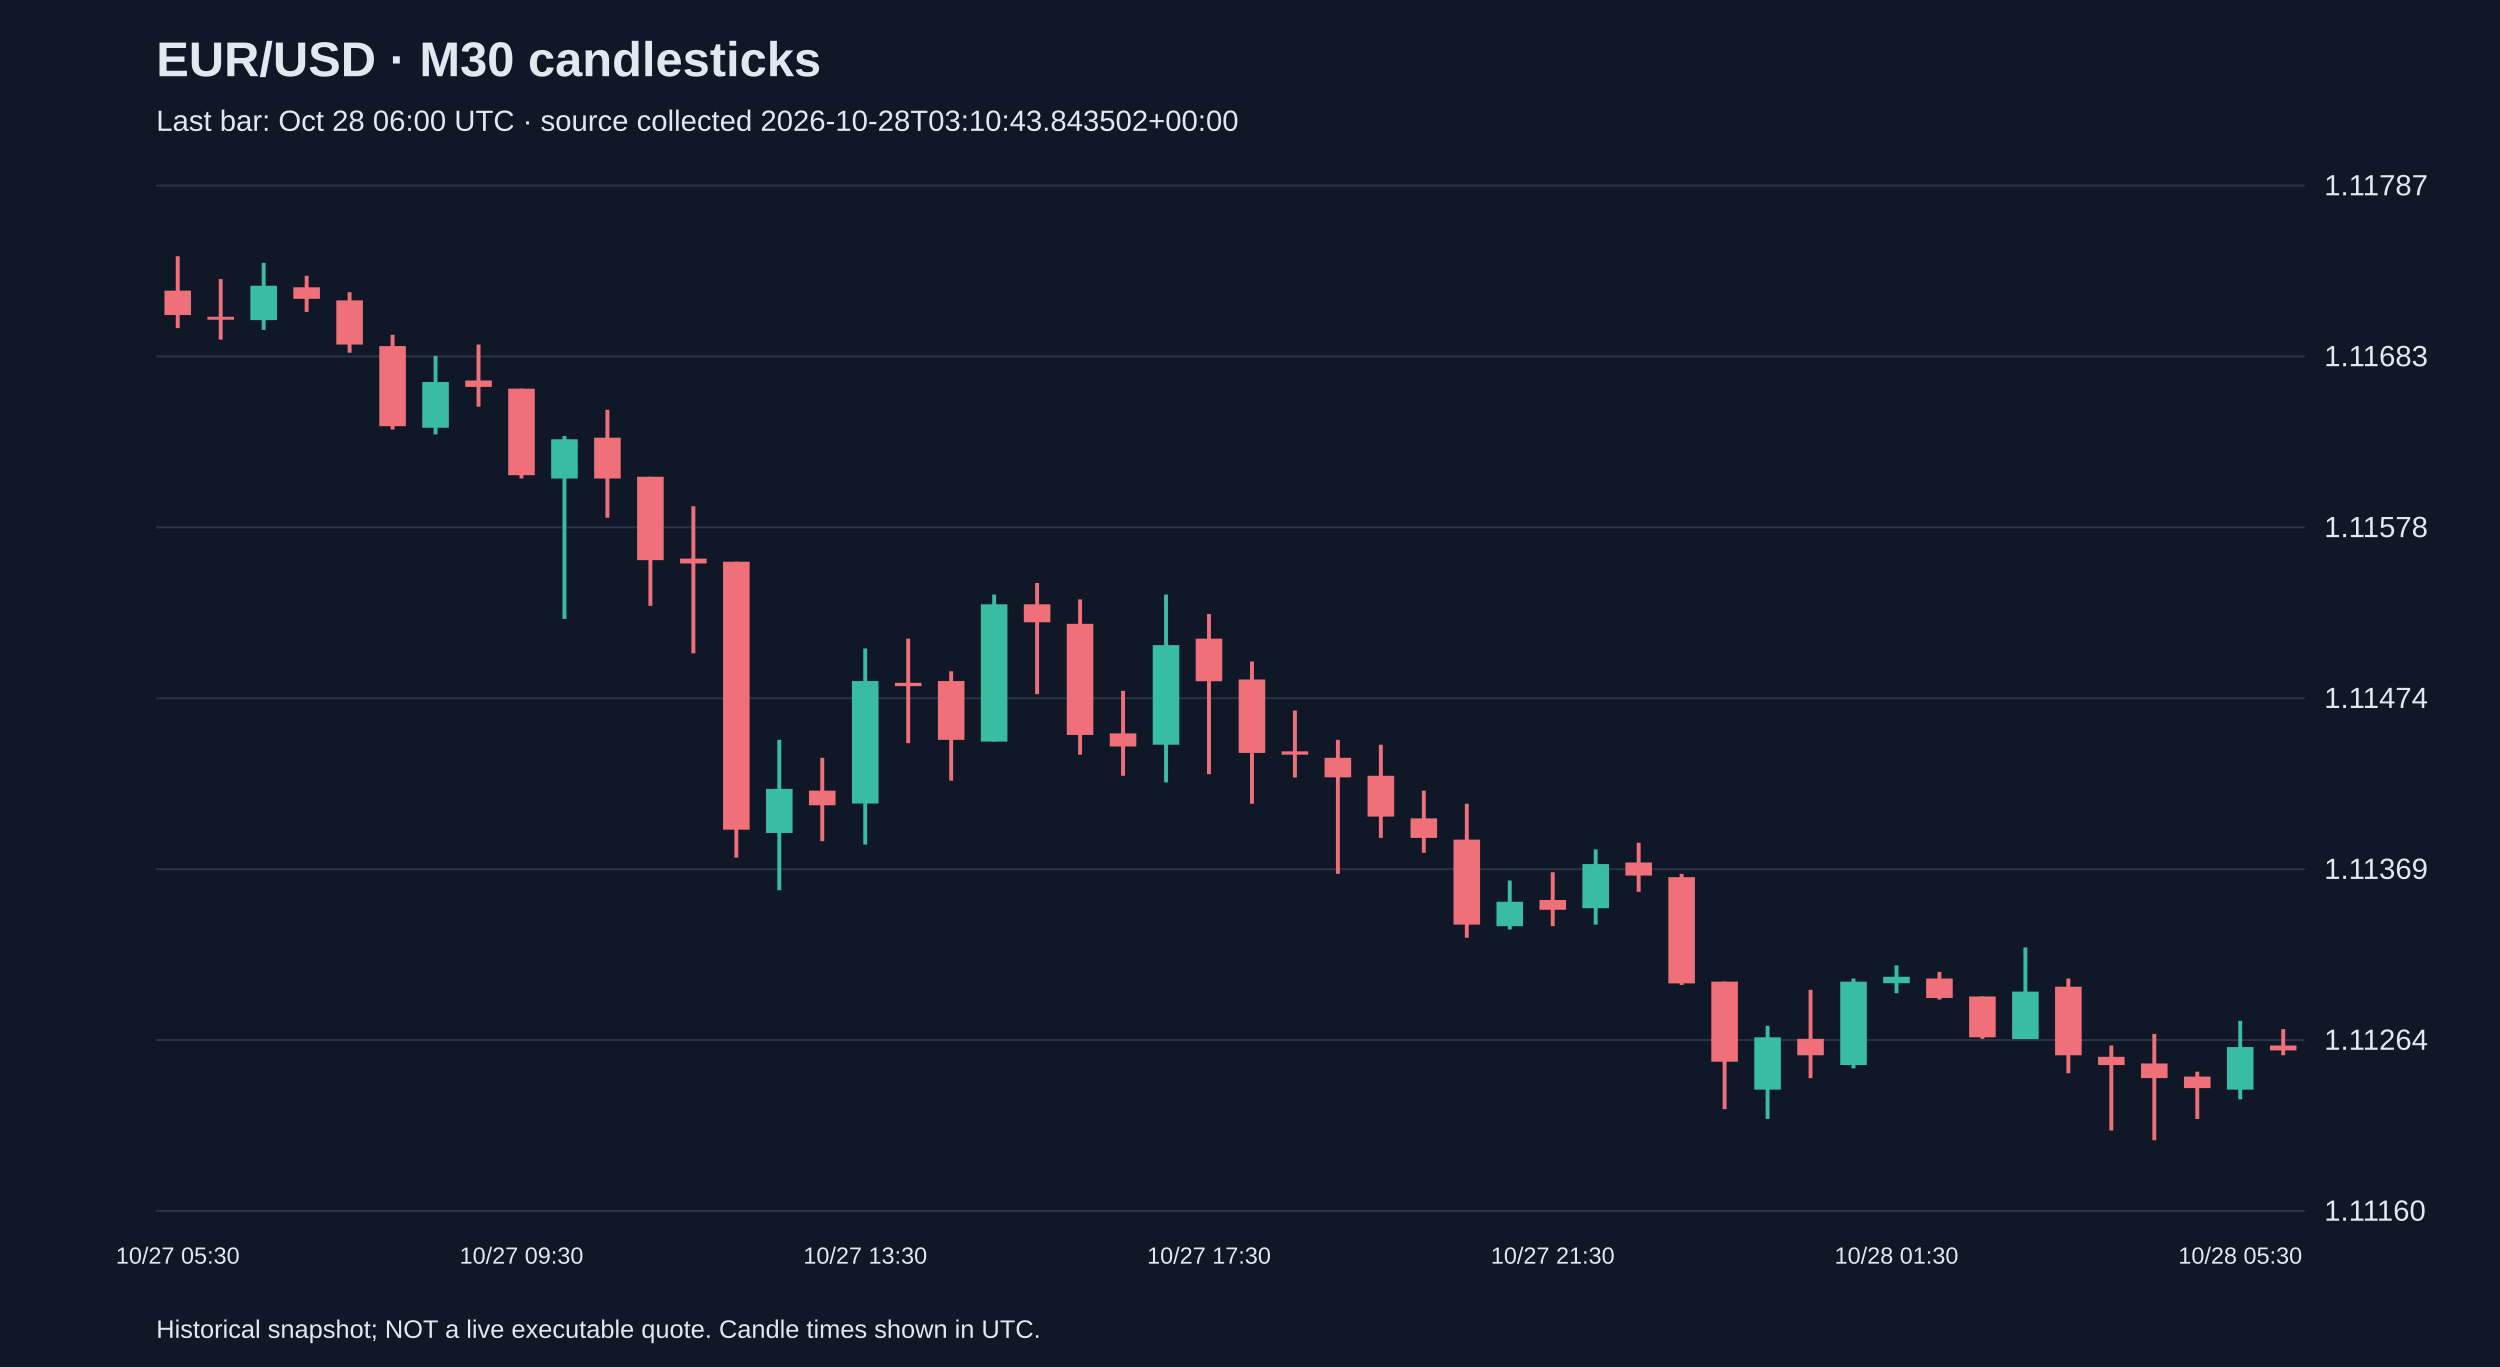
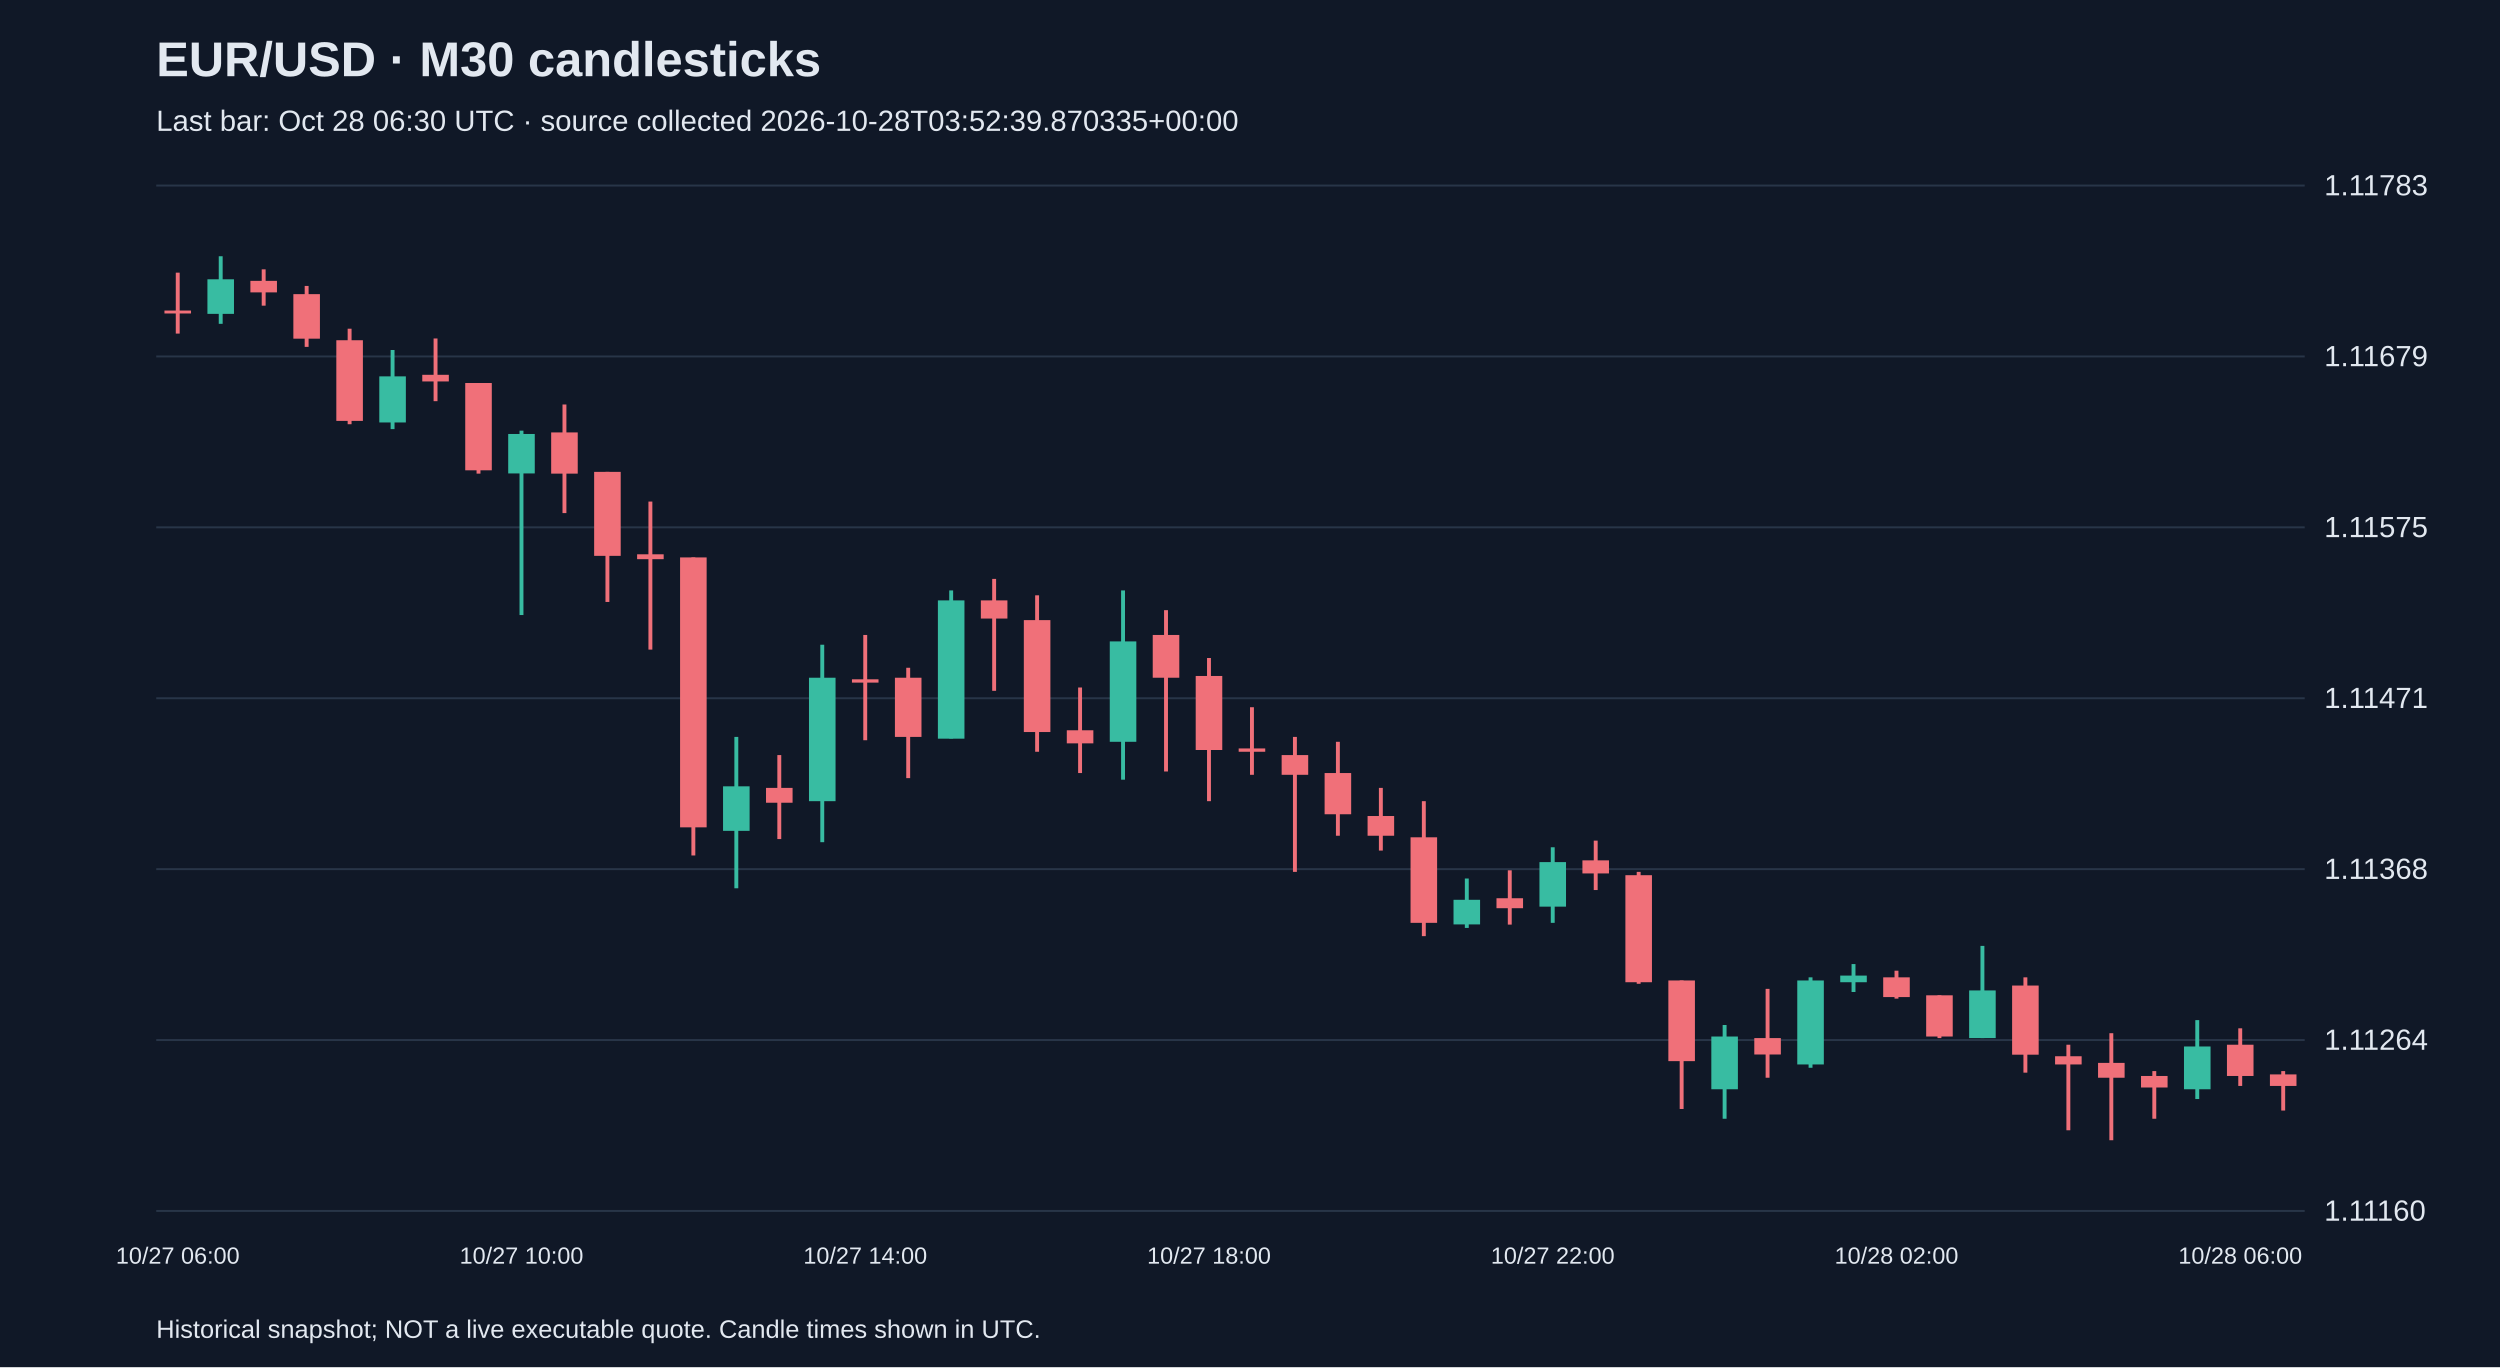
<svg xmlns="http://www.w3.org/2000/svg" viewBox="0 0 1280 700">
  <rect width="100%" height="100%" fill="#101827" />
  <style>text{font-family:Arial,sans-serif;fill:#e2e8f0}</style>
  <text x="80" y="39" font-size="25" font-weight="bold">EUR/USD · M30 candlesticks</text>
-   <text x="80" y="67" font-size="15" fill="#a6b1c5">Last bar: Oct 28 06:00 UTC · source collected 2026-10-28T03:10:43.843502+00:00</text>
+   <text x="80" y="67" font-size="15" fill="#a6b1c5">Last bar: Oct 28 06:30 UTC · source collected 2026-10-28T03:52:39.870335+00:00</text>
  <line x1="80" y1="620.0" x2="1180" y2="620.0" stroke="#283548" />
  <text x="1190" y="625.0" font-size="15">1.11160</text>
  <line x1="80" y1="532.5" x2="1180" y2="532.5" stroke="#283548" />
  <text x="1190" y="537.5" font-size="15">1.11264</text>
  <line x1="80" y1="445.0" x2="1180" y2="445.0" stroke="#283548" />
-   <text x="1190" y="450.0" font-size="15">1.11369</text>
+   <text x="1190" y="450.0" font-size="15">1.11368</text>
  <line x1="80" y1="357.5" x2="1180" y2="357.5" stroke="#283548" />
-   <text x="1190" y="362.5" font-size="15">1.11474</text>
+   <text x="1190" y="362.5" font-size="15">1.11471</text>
  <line x1="80" y1="270.0" x2="1180" y2="270.0" stroke="#283548" />
-   <text x="1190" y="275.0" font-size="15">1.11578</text>
+   <text x="1190" y="275.0" font-size="15">1.11575</text>
  <line x1="80" y1="182.5" x2="1180" y2="182.5" stroke="#283548" />
-   <text x="1190" y="187.5" font-size="15">1.11683</text>
+   <text x="1190" y="187.5" font-size="15">1.11679</text>
  <line x1="80" y1="95.0" x2="1180" y2="95.0" stroke="#283548" />
-   <text x="1190" y="100.0" font-size="15">1.11787</text>
-   <line x1="91.0" y1="131.2" x2="91.0" y2="168.0" stroke="#f07079" stroke-width="2" />
-   <rect x="84.2" y="148.8" width="13.6" height="12.5" fill="#f07079" />
-   <text x="91.0" y="647" text-anchor="middle" font-size="12">10/27 05:30</text>
-   <line x1="113.0" y1="142.9" x2="113.0" y2="173.9" stroke="#f07079" stroke-width="2" />
-   <rect x="106.2" y="162.2" width="13.6" height="1.5" fill="#f07079" />
-   <line x1="135.0" y1="134.6" x2="135.0" y2="168.9" stroke="#38bca2" stroke-width="2" />
-   <rect x="128.2" y="146.3" width="13.6" height="17.6" fill="#38bca2" />
-   <line x1="157.0" y1="141.2" x2="157.0" y2="159.7" stroke="#f07079" stroke-width="2" />
-   <rect x="150.2" y="147.1" width="13.6" height="5.9" fill="#f07079" />
-   <line x1="179.0" y1="149.6" x2="179.0" y2="180.6" stroke="#f07079" stroke-width="2" />
-   <rect x="172.2" y="153.8" width="13.6" height="22.6" fill="#f07079" />
-   <line x1="201.0" y1="171.4" x2="201.0" y2="219.9" stroke="#f07079" stroke-width="2" />
-   <rect x="194.2" y="177.2" width="13.6" height="41.0" fill="#f07079" />
-   <line x1="223.0" y1="182.2" x2="223.0" y2="222.4" stroke="#38bca2" stroke-width="2" />
-   <rect x="216.2" y="195.6" width="13.6" height="23.4" fill="#38bca2" />
-   <line x1="245.0" y1="176.4" x2="245.0" y2="208.2" stroke="#f07079" stroke-width="2" />
-   <rect x="238.2" y="194.8" width="13.6" height="3.3" fill="#f07079" />
-   <line x1="267.0" y1="199.0" x2="267.0" y2="245.0" stroke="#f07079" stroke-width="2" />
-   <rect x="260.2" y="199.0" width="13.6" height="44.3" fill="#f07079" />
-   <text x="267.0" y="647" text-anchor="middle" font-size="12">10/27 09:30</text>
-   <line x1="289.0" y1="223.2" x2="289.0" y2="316.9" stroke="#38bca2" stroke-width="2" />
-   <rect x="282.2" y="224.9" width="13.6" height="20.1" fill="#38bca2" />
-   <line x1="311.0" y1="209.8" x2="311.0" y2="265.1" stroke="#f07079" stroke-width="2" />
-   <rect x="304.2" y="224.1" width="13.6" height="20.9" fill="#f07079" />
-   <line x1="333.0" y1="244.1" x2="333.0" y2="310.2" stroke="#f07079" stroke-width="2" />
-   <rect x="326.2" y="244.1" width="13.6" height="42.7" fill="#f07079" />
-   <line x1="355.0" y1="259.2" x2="355.0" y2="334.5" stroke="#f07079" stroke-width="2" />
-   <rect x="348.2" y="286.0" width="13.6" height="2.5" fill="#f07079" />
-   <line x1="377.0" y1="287.6" x2="377.0" y2="439.1" stroke="#f07079" stroke-width="2" />
-   <rect x="370.2" y="287.6" width="13.6" height="137.2" fill="#f07079" />
-   <line x1="399.0" y1="378.8" x2="399.0" y2="455.8" stroke="#38bca2" stroke-width="2" />
-   <rect x="392.2" y="403.9" width="13.6" height="22.6" fill="#38bca2" />
-   <line x1="421.0" y1="388.0" x2="421.0" y2="430.7" stroke="#f07079" stroke-width="2" />
-   <rect x="414.2" y="404.8" width="13.6" height="7.5" fill="#f07079" />
-   <line x1="443.0" y1="332.0" x2="443.0" y2="432.4" stroke="#38bca2" stroke-width="2" />
-   <rect x="436.2" y="348.7" width="13.6" height="62.7" fill="#38bca2" />
-   <text x="443.0" y="647" text-anchor="middle" font-size="12">10/27 13:30</text>
-   <line x1="465.0" y1="327.0" x2="465.0" y2="380.5" stroke="#f07079" stroke-width="2" />
-   <rect x="458.2" y="349.6" width="13.6" height="1.7" fill="#f07079" />
-   <line x1="487.0" y1="343.7" x2="487.0" y2="399.7" stroke="#f07079" stroke-width="2" />
-   <rect x="480.2" y="348.7" width="13.6" height="30.1" fill="#f07079" />
-   <line x1="509.0" y1="304.4" x2="509.0" y2="379.7" stroke="#38bca2" stroke-width="2" />
-   <rect x="502.2" y="309.4" width="13.6" height="70.3" fill="#38bca2" />
-   <line x1="531.0" y1="298.5" x2="531.0" y2="355.4" stroke="#f07079" stroke-width="2" />
-   <rect x="524.2" y="309.4" width="13.6" height="9.2" fill="#f07079" />
-   <line x1="553.0" y1="306.9" x2="553.0" y2="386.4" stroke="#f07079" stroke-width="2" />
-   <rect x="546.2" y="319.4" width="13.6" height="56.9" fill="#f07079" />
-   <line x1="575.0" y1="353.7" x2="575.0" y2="397.2" stroke="#f07079" stroke-width="2" />
-   <rect x="568.2" y="375.5" width="13.6" height="6.7" fill="#f07079" />
-   <line x1="597.0" y1="304.4" x2="597.0" y2="400.6" stroke="#38bca2" stroke-width="2" />
-   <rect x="590.2" y="330.3" width="13.6" height="51.0" fill="#38bca2" />
-   <line x1="619.0" y1="314.4" x2="619.0" y2="396.4" stroke="#f07079" stroke-width="2" />
-   <rect x="612.2" y="327.0" width="13.6" height="21.8" fill="#f07079" />
-   <text x="619.0" y="647" text-anchor="middle" font-size="12">10/27 17:30</text>
-   <line x1="641.0" y1="338.7" x2="641.0" y2="411.5" stroke="#f07079" stroke-width="2" />
-   <rect x="634.2" y="347.9" width="13.6" height="37.6" fill="#f07079" />
-   <line x1="663.0" y1="363.8" x2="663.0" y2="398.1" stroke="#f07079" stroke-width="2" />
-   <rect x="656.2" y="384.7" width="13.6" height="1.7" fill="#f07079" />
-   <line x1="685.0" y1="378.8" x2="685.0" y2="447.4" stroke="#f07079" stroke-width="2" />
-   <rect x="678.2" y="388.0" width="13.6" height="10.0" fill="#f07079" />
-   <line x1="707.0" y1="381.3" x2="707.0" y2="429.0" stroke="#f07079" stroke-width="2" />
-   <rect x="700.2" y="397.2" width="13.6" height="20.9" fill="#f07079" />
-   <line x1="729.0" y1="404.8" x2="729.0" y2="436.6" stroke="#f07079" stroke-width="2" />
-   <rect x="722.2" y="419.0" width="13.6" height="10.0" fill="#f07079" />
-   <line x1="751.0" y1="411.5" x2="751.0" y2="480.1" stroke="#f07079" stroke-width="2" />
-   <rect x="744.2" y="429.9" width="13.6" height="43.5" fill="#f07079" />
-   <line x1="773.0" y1="450.8" x2="773.0" y2="475.9" stroke="#38bca2" stroke-width="2" />
-   <rect x="766.2" y="461.7" width="13.6" height="12.5" fill="#38bca2" />
-   <line x1="795.0" y1="446.6" x2="795.0" y2="474.2" stroke="#f07079" stroke-width="2" />
-   <rect x="788.2" y="460.8" width="13.6" height="5.0" fill="#f07079" />
-   <text x="795.0" y="647" text-anchor="middle" font-size="12">10/27 21:30</text>
-   <line x1="817.0" y1="434.9" x2="817.0" y2="473.4" stroke="#38bca2" stroke-width="2" />
-   <rect x="810.2" y="442.4" width="13.6" height="22.6" fill="#38bca2" />
-   <line x1="839.0" y1="431.5" x2="839.0" y2="456.6" stroke="#f07079" stroke-width="2" />
-   <rect x="832.2" y="441.6" width="13.6" height="6.7" fill="#f07079" />
-   <line x1="861.0" y1="447.4" x2="861.0" y2="504.3" stroke="#f07079" stroke-width="2" />
-   <rect x="854.2" y="449.1" width="13.6" height="54.4" fill="#f07079" />
-   <line x1="883.0" y1="502.6" x2="883.0" y2="567.9" stroke="#f07079" stroke-width="2" />
-   <rect x="876.2" y="502.6" width="13.6" height="41.0" fill="#f07079" />
-   <line x1="905.0" y1="525.2" x2="905.0" y2="572.9" stroke="#38bca2" stroke-width="2" />
-   <rect x="898.2" y="531.1" width="13.6" height="26.8" fill="#38bca2" />
-   <line x1="927.0" y1="506.8" x2="927.0" y2="552.0" stroke="#f07079" stroke-width="2" />
-   <rect x="920.2" y="531.9" width="13.6" height="8.4" fill="#f07079" />
-   <line x1="949.0" y1="501.0" x2="949.0" y2="547.0" stroke="#38bca2" stroke-width="2" />
-   <rect x="942.2" y="502.6" width="13.6" height="42.7" fill="#38bca2" />
-   <line x1="971.0" y1="494.3" x2="971.0" y2="508.5" stroke="#38bca2" stroke-width="2" />
-   <rect x="964.2" y="500.1" width="13.6" height="3.3" fill="#38bca2" />
-   <text x="971.0" y="647" text-anchor="middle" font-size="12">10/28 01:30</text>
-   <line x1="993.0" y1="497.6" x2="993.0" y2="511.8" stroke="#f07079" stroke-width="2" />
-   <rect x="986.2" y="501.0" width="13.6" height="10.0" fill="#f07079" />
-   <line x1="1015.0" y1="510.2" x2="1015.0" y2="531.9" stroke="#f07079" stroke-width="2" />
-   <rect x="1008.2" y="510.2" width="13.6" height="20.9" fill="#f07079" />
-   <line x1="1037.0" y1="485.1" x2="1037.0" y2="531.9" stroke="#38bca2" stroke-width="2" />
-   <rect x="1030.2" y="507.7" width="13.6" height="24.3" fill="#38bca2" />
-   <line x1="1059.0" y1="501.0" x2="1059.0" y2="549.5" stroke="#f07079" stroke-width="2" />
-   <rect x="1052.2" y="505.2" width="13.6" height="35.1" fill="#f07079" />
-   <line x1="1081.0" y1="535.3" x2="1081.0" y2="578.8" stroke="#f07079" stroke-width="2" />
-   <rect x="1074.2" y="541.1" width="13.6" height="4.2" fill="#f07079" />
-   <line x1="1103.0" y1="529.4" x2="1103.0" y2="583.8" stroke="#f07079" stroke-width="2" />
-   <rect x="1096.2" y="544.5" width="13.6" height="7.5" fill="#f07079" />
-   <line x1="1125.0" y1="548.7" x2="1125.0" y2="572.9" stroke="#f07079" stroke-width="2" />
-   <rect x="1118.2" y="551.2" width="13.6" height="5.9" fill="#f07079" />
-   <line x1="1147.0" y1="522.7" x2="1147.0" y2="562.9" stroke="#38bca2" stroke-width="2" />
-   <rect x="1140.2" y="536.1" width="13.6" height="21.8" fill="#38bca2" />
-   <text x="1147.0" y="647" text-anchor="middle" font-size="12">10/28 05:30</text>
-   <line x1="1169.0" y1="526.9" x2="1169.0" y2="540.3" stroke="#f07079" stroke-width="2" />
-   <rect x="1162.2" y="535.3" width="13.6" height="2.5" fill="#f07079" />
+   <text x="1190" y="100.0" font-size="15">1.11783</text>
+   <line x1="91.0" y1="139.6" x2="91.0" y2="170.8" stroke="#f07079" stroke-width="2" />
+   <rect x="84.2" y="159.0" width="13.6" height="1.5" fill="#f07079" />
+   <text x="91.0" y="647" text-anchor="middle" font-size="12">10/27 06:00</text>
+   <line x1="113.0" y1="131.2" x2="113.0" y2="165.8" stroke="#38bca2" stroke-width="2" />
+   <rect x="106.2" y="143.0" width="13.6" height="17.7" fill="#38bca2" />
+   <line x1="135.0" y1="137.9" x2="135.0" y2="156.5" stroke="#f07079" stroke-width="2" />
+   <rect x="128.2" y="143.8" width="13.6" height="5.9" fill="#f07079" />
+   <line x1="157.0" y1="146.4" x2="157.0" y2="177.6" stroke="#f07079" stroke-width="2" />
+   <rect x="150.2" y="150.6" width="13.6" height="22.8" fill="#f07079" />
+   <line x1="179.0" y1="168.3" x2="179.0" y2="217.2" stroke="#f07079" stroke-width="2" />
+   <rect x="172.2" y="174.2" width="13.6" height="41.3" fill="#f07079" />
+   <line x1="201.0" y1="179.2" x2="201.0" y2="219.7" stroke="#38bca2" stroke-width="2" />
+   <rect x="194.2" y="192.7" width="13.6" height="23.6" fill="#38bca2" />
+   <line x1="223.0" y1="173.3" x2="223.0" y2="205.4" stroke="#f07079" stroke-width="2" />
+   <rect x="216.2" y="191.9" width="13.6" height="3.4" fill="#f07079" />
+   <line x1="245.0" y1="196.1" x2="245.0" y2="242.5" stroke="#f07079" stroke-width="2" />
+   <rect x="238.2" y="196.1" width="13.6" height="44.7" fill="#f07079" />
+   <line x1="267.0" y1="220.5" x2="267.0" y2="314.9" stroke="#38bca2" stroke-width="2" />
+   <rect x="260.2" y="222.2" width="13.6" height="20.2" fill="#38bca2" />
+   <text x="267.0" y="647" text-anchor="middle" font-size="12">10/27 10:00</text>
+   <line x1="289.0" y1="207.1" x2="289.0" y2="262.7" stroke="#f07079" stroke-width="2" />
+   <rect x="282.2" y="221.4" width="13.6" height="21.1" fill="#f07079" />
+   <line x1="311.0" y1="241.6" x2="311.0" y2="308.2" stroke="#f07079" stroke-width="2" />
+   <rect x="304.2" y="241.6" width="13.6" height="43.0" fill="#f07079" />
+   <line x1="333.0" y1="256.8" x2="333.0" y2="332.6" stroke="#f07079" stroke-width="2" />
+   <rect x="326.2" y="283.8" width="13.6" height="2.5" fill="#f07079" />
+   <line x1="355.0" y1="285.4" x2="355.0" y2="438.0" stroke="#f07079" stroke-width="2" />
+   <rect x="348.2" y="285.4" width="13.6" height="138.2" fill="#f07079" />
+   <line x1="377.0" y1="377.3" x2="377.0" y2="454.8" stroke="#38bca2" stroke-width="2" />
+   <rect x="370.2" y="402.6" width="13.6" height="22.8" fill="#38bca2" />
+   <line x1="399.0" y1="386.6" x2="399.0" y2="429.6" stroke="#f07079" stroke-width="2" />
+   <rect x="392.2" y="403.4" width="13.6" height="7.6" fill="#f07079" />
+   <line x1="421.0" y1="330.1" x2="421.0" y2="431.2" stroke="#38bca2" stroke-width="2" />
+   <rect x="414.2" y="347.0" width="13.6" height="63.2" fill="#38bca2" />
+   <line x1="443.0" y1="325.1" x2="443.0" y2="379.0" stroke="#f07079" stroke-width="2" />
+   <rect x="436.2" y="347.8" width="13.6" height="1.7" fill="#f07079" />
+   <text x="443.0" y="647" text-anchor="middle" font-size="12">10/27 14:00</text>
+   <line x1="465.0" y1="341.9" x2="465.0" y2="398.4" stroke="#f07079" stroke-width="2" />
+   <rect x="458.2" y="347.0" width="13.6" height="30.3" fill="#f07079" />
+   <line x1="487.0" y1="302.3" x2="487.0" y2="378.1" stroke="#38bca2" stroke-width="2" />
+   <rect x="480.2" y="307.4" width="13.6" height="70.8" fill="#38bca2" />
+   <line x1="509.0" y1="296.4" x2="509.0" y2="353.7" stroke="#f07079" stroke-width="2" />
+   <rect x="502.2" y="307.4" width="13.6" height="9.3" fill="#f07079" />
+   <line x1="531.0" y1="304.8" x2="531.0" y2="384.9" stroke="#f07079" stroke-width="2" />
+   <rect x="524.2" y="317.5" width="13.6" height="57.3" fill="#f07079" />
+   <line x1="553.0" y1="352.0" x2="553.0" y2="395.8" stroke="#f07079" stroke-width="2" />
+   <rect x="546.2" y="373.9" width="13.6" height="6.7" fill="#f07079" />
+   <line x1="575.0" y1="302.3" x2="575.0" y2="399.2" stroke="#38bca2" stroke-width="2" />
+   <rect x="568.2" y="328.4" width="13.6" height="51.4" fill="#38bca2" />
+   <line x1="597.0" y1="312.4" x2="597.0" y2="395.0" stroke="#f07079" stroke-width="2" />
+   <rect x="590.2" y="325.1" width="13.6" height="21.9" fill="#f07079" />
+   <line x1="619.0" y1="336.9" x2="619.0" y2="410.2" stroke="#f07079" stroke-width="2" />
+   <rect x="612.2" y="346.1" width="13.6" height="37.9" fill="#f07079" />
+   <text x="619.0" y="647" text-anchor="middle" font-size="12">10/27 18:00</text>
+   <line x1="641.0" y1="362.1" x2="641.0" y2="396.7" stroke="#f07079" stroke-width="2" />
+   <rect x="634.2" y="383.2" width="13.6" height="1.7" fill="#f07079" />
+   <line x1="663.0" y1="377.3" x2="663.0" y2="446.4" stroke="#f07079" stroke-width="2" />
+   <rect x="656.2" y="386.6" width="13.6" height="10.1" fill="#f07079" />
+   <line x1="685.0" y1="379.8" x2="685.0" y2="427.9" stroke="#f07079" stroke-width="2" />
+   <rect x="678.2" y="395.8" width="13.6" height="21.1" fill="#f07079" />
+   <line x1="707.0" y1="403.4" x2="707.0" y2="435.5" stroke="#f07079" stroke-width="2" />
+   <rect x="700.2" y="417.8" width="13.6" height="10.1" fill="#f07079" />
+   <line x1="729.0" y1="410.2" x2="729.0" y2="479.3" stroke="#f07079" stroke-width="2" />
+   <rect x="722.2" y="428.7" width="13.6" height="43.8" fill="#f07079" />
+   <line x1="751.0" y1="449.8" x2="751.0" y2="475.1" stroke="#38bca2" stroke-width="2" />
+   <rect x="744.2" y="460.7" width="13.6" height="12.6" fill="#38bca2" />
+   <line x1="773.0" y1="445.6" x2="773.0" y2="473.4" stroke="#f07079" stroke-width="2" />
+   <rect x="766.2" y="459.9" width="13.6" height="5.1" fill="#f07079" />
+   <line x1="795.0" y1="433.8" x2="795.0" y2="472.5" stroke="#38bca2" stroke-width="2" />
+   <rect x="788.2" y="441.4" width="13.6" height="22.8" fill="#38bca2" />
+   <text x="795.0" y="647" text-anchor="middle" font-size="12">10/27 22:00</text>
+   <line x1="817.0" y1="430.4" x2="817.0" y2="455.7" stroke="#f07079" stroke-width="2" />
+   <rect x="810.2" y="440.5" width="13.6" height="6.7" fill="#f07079" />
+   <line x1="839.0" y1="446.4" x2="839.0" y2="503.7" stroke="#f07079" stroke-width="2" />
+   <rect x="832.2" y="448.1" width="13.6" height="54.8" fill="#f07079" />
+   <line x1="861.0" y1="502.0" x2="861.0" y2="567.8" stroke="#f07079" stroke-width="2" />
+   <rect x="854.2" y="502.0" width="13.6" height="41.3" fill="#f07079" />
+   <line x1="883.0" y1="524.8" x2="883.0" y2="572.8" stroke="#38bca2" stroke-width="2" />
+   <rect x="876.2" y="530.7" width="13.6" height="27.0" fill="#38bca2" />
+   <line x1="905.0" y1="506.3" x2="905.0" y2="551.8" stroke="#f07079" stroke-width="2" />
+   <rect x="898.2" y="531.5" width="13.6" height="8.4" fill="#f07079" />
+   <line x1="927.0" y1="500.4" x2="927.0" y2="546.7" stroke="#38bca2" stroke-width="2" />
+   <rect x="920.2" y="502.0" width="13.6" height="43.0" fill="#38bca2" />
+   <line x1="949.0" y1="493.6" x2="949.0" y2="507.9" stroke="#38bca2" stroke-width="2" />
+   <rect x="942.2" y="499.5" width="13.6" height="3.4" fill="#38bca2" />
+   <line x1="971.0" y1="497.0" x2="971.0" y2="511.3" stroke="#f07079" stroke-width="2" />
+   <rect x="964.2" y="500.4" width="13.6" height="10.1" fill="#f07079" />
+   <text x="971.0" y="647" text-anchor="middle" font-size="12">10/28 02:00</text>
+   <line x1="993.0" y1="509.6" x2="993.0" y2="531.5" stroke="#f07079" stroke-width="2" />
+   <rect x="986.2" y="509.6" width="13.6" height="21.1" fill="#f07079" />
+   <line x1="1015.0" y1="484.3" x2="1015.0" y2="531.5" stroke="#38bca2" stroke-width="2" />
+   <rect x="1008.2" y="507.1" width="13.6" height="24.4" fill="#38bca2" />
+   <line x1="1037.0" y1="500.4" x2="1037.0" y2="549.2" stroke="#f07079" stroke-width="2" />
+   <rect x="1030.2" y="504.6" width="13.6" height="35.4" fill="#f07079" />
+   <line x1="1059.0" y1="534.9" x2="1059.0" y2="578.7" stroke="#f07079" stroke-width="2" />
+   <rect x="1052.2" y="540.8" width="13.6" height="4.2" fill="#f07079" />
+   <line x1="1081.0" y1="529.0" x2="1081.0" y2="583.8" stroke="#f07079" stroke-width="2" />
+   <rect x="1074.2" y="544.2" width="13.6" height="7.6" fill="#f07079" />
+   <line x1="1103.0" y1="548.4" x2="1103.0" y2="572.8" stroke="#f07079" stroke-width="2" />
+   <rect x="1096.2" y="550.9" width="13.6" height="5.9" fill="#f07079" />
+   <line x1="1125.0" y1="522.3" x2="1125.0" y2="562.7" stroke="#38bca2" stroke-width="2" />
+   <rect x="1118.2" y="535.8" width="13.6" height="21.9" fill="#38bca2" />
+   <line x1="1147.0" y1="526.5" x2="1147.0" y2="556.0" stroke="#f07079" stroke-width="2" />
+   <rect x="1140.2" y="534.9" width="13.6" height="16.0" fill="#f07079" />
+   <text x="1147.0" y="647" text-anchor="middle" font-size="12">10/28 06:00</text>
+   <line x1="1169.0" y1="548.4" x2="1169.0" y2="568.6" stroke="#f07079" stroke-width="2" />
+   <rect x="1162.2" y="550.1" width="13.6" height="5.9" fill="#f07079" />
  <text x="80" y="685" font-size="13">Historical snapshot; NOT a live executable quote. Candle times shown in UTC.</text>
</svg>
